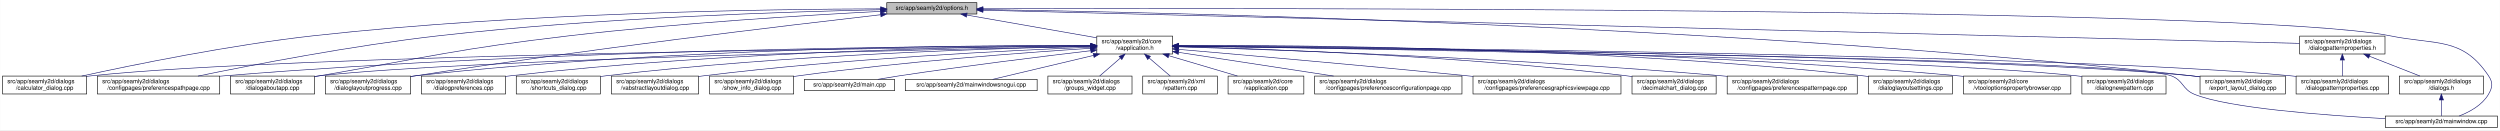
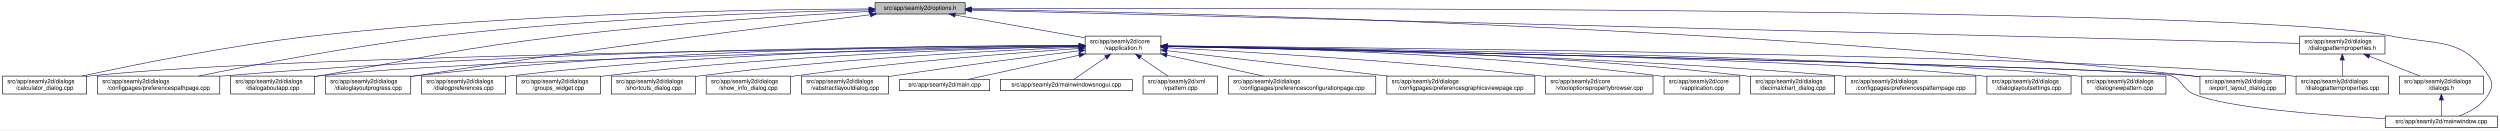
- <svg xmlns="http://www.w3.org/2000/svg" xmlns:xlink="http://www.w3.org/1999/xlink" width="4190pt" height="218pt" viewBox="0.00 0.00 4189.50 218.00">
+ <svg xmlns="http://www.w3.org/2000/svg" xmlns:xlink="http://www.w3.org/1999/xlink" width="4189pt" height="218pt" viewBox="0.00 0.00 4188.50 218.00">
  <g id="graph0" class="graph" transform="scale(1 1) rotate(0) translate(4 214)">
-     <polygon fill="white" stroke="transparent" points="-4,4 -4,-214 4185.5,-214 4185.5,4 -4,4" />
+     <polygon fill="white" stroke="transparent" points="-4,4 -4,-214 4184.5,-214 4184.5,4 -4,4" />
    <g id="node1" class="node">
      <g id="a_node1">
        <a xlink:title=" ">
-           <polygon fill="#bfbfbf" stroke="black" points="1482,-190.5 1482,-209.5 1633,-209.5 1633,-190.5 1482,-190.5" />
-           <text text-anchor="middle" x="1557.5" y="-197.5" font-family="Helvetica,sans-Serif" font-size="10.00">src/app/seamly2d/options.h</text>
+           <polygon fill="#bfbfbf" stroke="black" points="1462,-190.5 1462,-209.5 1613,-209.5 1613,-190.5 1462,-190.5" />
+           <text text-anchor="middle" x="1537.5" y="-197.5" font-family="Helvetica,sans-Serif" font-size="10.00">src/app/seamly2d/options.h</text>
        </a>
      </g>
    </g>
    <g id="node2" class="node">
      <g id="a_node2">
        <a xlink:href="../../d9/d02/vapplication_8h.html" target="_top" xlink:title=" ">
-           <polygon fill="white" stroke="black" points="1834,-123.5 1834,-153.5 1961,-153.5 1961,-123.5 1834,-123.5" />
-           <text text-anchor="start" x="1842" y="-141.5" font-family="Helvetica,sans-Serif" font-size="10.00">src/app/seamly2d/core</text>
-           <text text-anchor="middle" x="1897.5" y="-130.5" font-family="Helvetica,sans-Serif" font-size="10.00">/vapplication.h</text>
+           <polygon fill="white" stroke="black" points="1814,-123.5 1814,-153.5 1941,-153.5 1941,-123.5 1814,-123.5" />
+           <text text-anchor="start" x="1822" y="-141.5" font-family="Helvetica,sans-Serif" font-size="10.00">src/app/seamly2d/core</text>
+           <text text-anchor="middle" x="1877.5" y="-130.5" font-family="Helvetica,sans-Serif" font-size="10.00">/vapplication.h</text>
        </a>
      </g>
    </g>
    <g id="edge1" class="edge">
-       <path fill="none" stroke="midnightblue" d="M1616.4,-188.69C1677.09,-178.07 1771.41,-161.57 1833.8,-150.65" />
-       <polygon fill="midnightblue" stroke="midnightblue" points="1615.46,-185.3 1606.21,-190.48 1616.67,-192.2 1615.46,-185.3" />
-     </g>
-     <g id="node4" class="node">
-       <g id="a_node4">
+       <path fill="none" stroke="midnightblue" d="M1596.4,-188.69C1657.09,-178.07 1751.41,-161.57 1813.8,-150.65" />
+       <polygon fill="midnightblue" stroke="midnightblue" points="1595.46,-185.3 1586.21,-190.48 1596.67,-192.2 1595.46,-185.3" />
+     </g>
+     <g id="node3" class="node">
+       <g id="a_node3">
        <a xlink:href="../../d7/dfa/calculator__dialog_8cpp.html" target="_top" xlink:title=" ">
          <polygon fill="white" stroke="black" points="0,-56.5 0,-86.5 141,-86.5 141,-56.5 0,-56.5" />
          <text text-anchor="start" x="8" y="-74.5" font-family="Helvetica,sans-Serif" font-size="10.00">src/app/seamly2d/dialogs</text>
          <text text-anchor="middle" x="70.5" y="-63.5" font-family="Helvetica,sans-Serif" font-size="10.00">/calculator_dialog.cpp</text>
        </a>
      </g>
    </g>
    <g id="edge25" class="edge">
-       <path fill="none" stroke="midnightblue" d="M1471.68,-199.19C1293.74,-198.73 871.87,-193.17 520.5,-154 380.83,-138.43 219.18,-105.43 132.71,-86.55" />
-       <polygon fill="midnightblue" stroke="midnightblue" points="1471.76,-202.69 1481.76,-199.21 1471.77,-195.69 1471.76,-202.69" />
+       <path fill="none" stroke="midnightblue" d="M1451.6,-199.05C1276.35,-198.3 865.18,-192.2 522.5,-154 382.23,-138.36 219.85,-105.39 132.99,-86.53" />
+       <polygon fill="midnightblue" stroke="midnightblue" points="1451.78,-202.55 1461.79,-199.09 1451.8,-195.55 1451.78,-202.55" />
    </g>
    <g id="node7" class="node">
      <g id="a_node7">
        <a xlink:href="../../dc/d20/preferencespathpage_8cpp.html" target="_top" xlink:title=" ">
          <polygon fill="white" stroke="black" points="159,-56.5 159,-86.5 364,-86.5 364,-56.5 159,-56.5" />
          <text text-anchor="start" x="167" y="-74.5" font-family="Helvetica,sans-Serif" font-size="10.00">src/app/seamly2d/dialogs</text>
          <text text-anchor="middle" x="261.5" y="-63.5" font-family="Helvetica,sans-Serif" font-size="10.00">/configpages/preferencespathpage.cpp</text>
        </a>
      </g>
    </g>
    <g id="edge26" class="edge">
-       <path fill="none" stroke="midnightblue" d="M1471.9,-197.66C1321.46,-194.56 1000.04,-184.65 730.5,-154 585.77,-137.55 418.02,-105.12 327.55,-86.51" />
-       <polygon fill="midnightblue" stroke="midnightblue" points="1471.93,-201.16 1481.99,-197.86 1472.07,-194.16 1471.93,-201.16" />
-     </g>
-     <g id="node10" class="node">
-       <g id="a_node10">
+       <path fill="none" stroke="midnightblue" d="M1451.55,-197.43C1304.18,-194.02 993.94,-183.67 733.5,-154 588.08,-137.43 419.52,-105.12 328.37,-86.55" />
+       <polygon fill="midnightblue" stroke="midnightblue" points="1451.8,-200.94 1461.88,-197.67 1451.96,-193.94 1451.8,-200.94" />
+     </g>
+     <g id="node11" class="node">
+       <g id="a_node11">
        <a xlink:href="../../dd/d64/dialogaboutapp_8cpp.html" target="_top" xlink:title=" ">
          <polygon fill="white" stroke="black" points="382,-56.5 382,-86.5 523,-86.5 523,-56.5 382,-56.5" />
          <text text-anchor="start" x="390" y="-74.5" font-family="Helvetica,sans-Serif" font-size="10.00">src/app/seamly2d/dialogs</text>
          <text text-anchor="middle" x="452.5" y="-63.5" font-family="Helvetica,sans-Serif" font-size="10.00">/dialogaboutapp.cpp</text>
        </a>
      </g>
    </g>
    <g id="edge27" class="edge">
-       <path fill="none" stroke="midnightblue" d="M1471.9,-194.96C1354.01,-188.88 1135.16,-175.71 949.5,-154 762.62,-132.15 716.93,-118.87 531.5,-87 528.75,-86.53 525.95,-86.04 523.12,-85.54" />
-       <polygon fill="midnightblue" stroke="midnightblue" points="1471.78,-198.46 1481.95,-195.48 1472.14,-191.47 1471.78,-198.46" />
-     </g>
-     <g id="node11" class="node">
-       <g id="a_node11">
+       <path fill="none" stroke="midnightblue" d="M1451.61,-194.81C1335.9,-188.63 1123.69,-175.44 943.5,-154 759.28,-132.08 714.3,-118.64 531.5,-87 528.75,-86.52 525.95,-86.03 523.12,-85.54" />
+       <polygon fill="midnightblue" stroke="midnightblue" points="1451.65,-198.31 1461.82,-195.35 1452.02,-191.32 1451.65,-198.31" />
+     </g>
+     <g id="node12" class="node">
+       <g id="a_node12">
        <a xlink:href="../../d6/d89/dialoglayoutprogress_8cpp.html" target="_top" xlink:title=" ">
          <polygon fill="white" stroke="black" points="541,-56.5 541,-86.5 684,-86.5 684,-56.5 541,-56.5" />
          <text text-anchor="start" x="549" y="-74.5" font-family="Helvetica,sans-Serif" font-size="10.00">src/app/seamly2d/dialogs</text>
          <text text-anchor="middle" x="612.5" y="-63.5" font-family="Helvetica,sans-Serif" font-size="10.00">/dialoglayoutprogress.cpp</text>
        </a>
      </g>
    </g>
    <g id="edge28" class="edge">
-       <path fill="none" stroke="midnightblue" d="M1471.84,-189.36C1316.28,-171.54 977.1,-131.19 692.5,-87 689.85,-86.59 687.15,-86.16 684.43,-85.71" />
-       <polygon fill="midnightblue" stroke="midnightblue" points="1471.49,-192.85 1481.82,-190.5 1472.28,-185.89 1471.49,-192.85" />
+       <path fill="none" stroke="midnightblue" d="M1453.96,-189.26C1302.07,-171.26 970.65,-130.62 692.5,-87 689.71,-86.56 686.87,-86.11 684,-85.63" />
+       <polygon fill="midnightblue" stroke="midnightblue" points="1453.8,-192.77 1464.15,-190.47 1454.63,-185.82 1453.8,-192.77" />
    </g>
    <g id="node17" class="node">
      <g id="a_node17">
        <a xlink:href="../../dd/d54/export__layout__dialog_8cpp.html" target="_top" xlink:title=" ">
-           <polygon fill="white" stroke="black" points="3683,-56.5 3683,-86.5 3826,-86.5 3826,-56.5 3683,-56.5" />
-           <text text-anchor="start" x="3691" y="-74.5" font-family="Helvetica,sans-Serif" font-size="10.00">src/app/seamly2d/dialogs</text>
-           <text text-anchor="middle" x="3754.5" y="-63.5" font-family="Helvetica,sans-Serif" font-size="10.00">/export_layout_dialog.cpp</text>
+           <polygon fill="white" stroke="black" points="3682,-56.5 3682,-86.5 3825,-86.5 3825,-56.5 3682,-56.5" />
+           <text text-anchor="start" x="3690" y="-74.5" font-family="Helvetica,sans-Serif" font-size="10.00">src/app/seamly2d/dialogs</text>
+           <text text-anchor="middle" x="3753.5" y="-63.5" font-family="Helvetica,sans-Serif" font-size="10.00">/export_layout_dialog.cpp</text>
        </a>
      </g>
    </g>
    <g id="edge33" class="edge">
-       <path fill="none" stroke="midnightblue" d="M1643.36,-197.95C1930.79,-193.7 2885.22,-173.53 3668.5,-87 3673.17,-86.48 3677.96,-85.88 3682.79,-85.22" />
-       <polygon fill="midnightblue" stroke="midnightblue" points="1642.96,-194.46 1633.01,-198.1 1643.06,-201.46 1642.96,-194.46" />
+       <path fill="none" stroke="midnightblue" d="M1623.63,-198.01C1913.04,-193.91 2876.71,-174.17 3667.5,-87 3672.17,-86.49 3676.96,-85.88 3681.79,-85.22" />
+       <polygon fill="midnightblue" stroke="midnightblue" points="1623.17,-194.51 1613.22,-198.15 1623.26,-201.51 1623.17,-194.51" />
    </g>
    <g id="node25" class="node">
      <g id="a_node25">
        <a xlink:href="../../d8/dd9/mainwindow_8cpp.html" target="_top" xlink:title=" ">
-           <polygon fill="white" stroke="black" points="3993.5,-0.5 3993.5,-19.5 4181.5,-19.5 4181.5,-0.5 3993.5,-0.5" />
-           <text text-anchor="middle" x="4087.5" y="-7.5" font-family="Helvetica,sans-Serif" font-size="10.00">src/app/seamly2d/mainwindow.cpp</text>
+           <polygon fill="white" stroke="black" points="3992.5,-0.5 3992.5,-19.5 4180.5,-19.5 4180.5,-0.5 3992.5,-0.5" />
+           <text text-anchor="middle" x="4086.5" y="-7.5" font-family="Helvetica,sans-Serif" font-size="10.00">src/app/seamly2d/mainwindow.cpp</text>
        </a>
      </g>
    </g>
    <g id="edge34" class="edge">
-       <path fill="none" stroke="midnightblue" d="M1643.36,-199.28C2049.41,-200.36 3767.13,-202.01 4001.5,-154 4079.04,-138.12 4122.3,-152.66 4166.5,-87 4174.19,-75.57 4173.42,-67.91 4166.5,-56 4155.95,-37.85 4135.04,-26.41 4117.38,-19.61" />
-       <polygon fill="midnightblue" stroke="midnightblue" points="1643.16,-195.78 1633.15,-199.25 1643.15,-202.78 1643.16,-195.78" />
+       <path fill="none" stroke="midnightblue" d="M1623.35,-199.29C2031.33,-200.44 3764.18,-202.4 4000.5,-154 4078.04,-138.12 4121.3,-152.66 4165.5,-87 4173.19,-75.57 4172.42,-67.91 4165.5,-56 4154.95,-37.85 4134.04,-26.41 4116.38,-19.61" />
+       <polygon fill="midnightblue" stroke="midnightblue" points="1623.11,-195.79 1613.1,-199.26 1623.09,-202.79 1623.11,-195.79" />
    </g>
    <g id="node26" class="node">
      <g id="a_node26">
        <a xlink:href="../../d5/d4e/dialogpatternproperties_8h.html" target="_top" xlink:title=" ">
-           <polygon fill="white" stroke="black" points="3850,-123.5 3850,-153.5 3993,-153.5 3993,-123.5 3850,-123.5" />
-           <text text-anchor="start" x="3858" y="-141.5" font-family="Helvetica,sans-Serif" font-size="10.00">src/app/seamly2d/dialogs</text>
-           <text text-anchor="middle" x="3921.5" y="-130.5" font-family="Helvetica,sans-Serif" font-size="10.00">/dialogpatternproperties.h</text>
+           <polygon fill="white" stroke="black" points="3849,-123.5 3849,-153.5 3992,-153.5 3992,-123.5 3849,-123.5" />
+           <text text-anchor="start" x="3857" y="-141.5" font-family="Helvetica,sans-Serif" font-size="10.00">src/app/seamly2d/dialogs</text>
+           <text text-anchor="middle" x="3920.5" y="-130.5" font-family="Helvetica,sans-Serif" font-size="10.00">/dialogpatternproperties.h</text>
        </a>
      </g>
    </g>
    <g id="edge29" class="edge">
-       <path fill="none" stroke="midnightblue" d="M1643.37,-196.84C2017.89,-187.41 3505.07,-149.98 3849.86,-141.3" />
-       <polygon fill="midnightblue" stroke="midnightblue" points="1643.05,-193.35 1633.15,-197.1 1643.23,-200.34 1643.05,-193.35" />
-     </g>
-     <g id="node3" class="node">
-       <g id="a_node3">
-         <a xlink:href="../../d3/dd8/vapplication_8cpp.html" target="_top" xlink:title=" ">
-           <polygon fill="white" stroke="black" points="2054,-56.5 2054,-86.5 2181,-86.5 2181,-56.5 2054,-56.5" />
-           <text text-anchor="start" x="2062" y="-74.5" font-family="Helvetica,sans-Serif" font-size="10.00">src/app/seamly2d/core</text>
-           <text text-anchor="middle" x="2117.5" y="-63.5" font-family="Helvetica,sans-Serif" font-size="10.00">/vapplication.cpp</text>
-         </a>
-       </g>
+       <path fill="none" stroke="midnightblue" d="M1623.09,-196.86C1999.19,-187.47 3501.88,-149.95 3848.79,-141.29" />
+       <polygon fill="midnightblue" stroke="midnightblue" points="1623,-193.36 1613.09,-197.11 1623.17,-200.36 1623,-193.36" />
    </g>
    <g id="edge2" class="edge">
-       <path fill="none" stroke="midnightblue" d="M1954.77,-120.58C1990.5,-110.02 2035.96,-96.59 2069.74,-86.61" />
-       <polygon fill="midnightblue" stroke="midnightblue" points="1953.56,-117.29 1944.97,-123.48 1955.55,-124 1953.56,-117.29" />
+       <path fill="none" stroke="midnightblue" d="M1803.71,-136.84C1517.13,-134.05 477.67,-121.71 149.5,-87 146.73,-86.71 143.9,-86.37 141.06,-86" />
+       <polygon fill="midnightblue" stroke="midnightblue" points="1803.95,-140.34 1813.99,-136.94 1804.02,-133.34 1803.95,-140.34" />
+     </g>
+     <g id="node4" class="node">
+       <g id="a_node4">
+         <a xlink:href="../../d2/d2d/preferencesconfigurationpage_8cpp.html" target="_top" xlink:title=" ">
+           <polygon fill="white" stroke="black" points="2054,-56.5 2054,-86.5 2301,-86.5 2301,-56.5 2054,-56.5" />
+           <text text-anchor="start" x="2062" y="-74.5" font-family="Helvetica,sans-Serif" font-size="10.00">src/app/seamly2d/dialogs</text>
+           <text text-anchor="middle" x="2177.5" y="-63.5" font-family="Helvetica,sans-Serif" font-size="10.00">/configpages/preferencesconfigurationpage.cpp</text>
+         </a>
+       </g>
    </g>
    <g id="edge3" class="edge">
-       <path fill="none" stroke="midnightblue" d="M1823.34,-136.87C1534.14,-134.16 481.66,-122.07 149.5,-87 146.73,-86.71 143.9,-86.37 141.06,-86" />
-       <polygon fill="midnightblue" stroke="midnightblue" points="1823.68,-140.37 1833.71,-136.96 1823.75,-133.37 1823.68,-140.37" />
+       <path fill="none" stroke="midnightblue" d="M1951.12,-121.55C2000.58,-110.83 2065.16,-96.84 2112.68,-86.55" />
+       <polygon fill="midnightblue" stroke="midnightblue" points="1950.15,-118.18 1941.12,-123.72 1951.64,-125.02 1950.15,-118.18" />
    </g>
    <g id="node5" class="node">
      <g id="a_node5">
-         <a xlink:href="../../d2/d2d/preferencesconfigurationpage_8cpp.html" target="_top" xlink:title=" ">
-           <polygon fill="white" stroke="black" points="2199,-56.5 2199,-86.5 2446,-86.5 2446,-56.5 2199,-56.5" />
-           <text text-anchor="start" x="2207" y="-74.5" font-family="Helvetica,sans-Serif" font-size="10.00">src/app/seamly2d/dialogs</text>
-           <text text-anchor="middle" x="2322.5" y="-63.5" font-family="Helvetica,sans-Serif" font-size="10.00">/configpages/preferencesconfigurationpage.cpp</text>
+         <a xlink:href="../../d9/d70/preferencesgraphicsviewpage_8cpp.html" target="_top" xlink:title=" ">
+           <polygon fill="white" stroke="black" points="2319.5,-56.5 2319.5,-86.5 2567.5,-86.5 2567.5,-56.5 2319.5,-56.5" />
+           <text text-anchor="start" x="2327.5" y="-74.5" font-family="Helvetica,sans-Serif" font-size="10.00">src/app/seamly2d/dialogs</text>
+           <text text-anchor="middle" x="2443.5" y="-63.5" font-family="Helvetica,sans-Serif" font-size="10.00">/configpages/preferencesgraphicsviewpage.cpp</text>
        </a>
      </g>
    </g>
    <g id="edge4" class="edge">
-       <path fill="none" stroke="midnightblue" d="M1971.04,-126.25C2043.1,-115.23 2153.15,-98.4 2230.87,-86.51" />
-       <polygon fill="midnightblue" stroke="midnightblue" points="1970.48,-122.8 1961.13,-127.77 1971.54,-129.72 1970.48,-122.8" />
+       <path fill="none" stroke="midnightblue" d="M1951.04,-129.05C2044.97,-118.27 2208.85,-99.45 2321.59,-86.5" />
+       <polygon fill="midnightblue" stroke="midnightblue" points="1950.59,-125.58 1941.05,-130.2 1951.39,-132.54 1950.59,-125.58" />
    </g>
    <g id="node6" class="node">
      <g id="a_node6">
-         <a xlink:href="../../d9/d70/preferencesgraphicsviewpage_8cpp.html" target="_top" xlink:title=" ">
-           <polygon fill="white" stroke="black" points="2464.5,-56.5 2464.5,-86.5 2712.5,-86.5 2712.5,-56.5 2464.5,-56.5" />
-           <text text-anchor="start" x="2472.5" y="-74.5" font-family="Helvetica,sans-Serif" font-size="10.00">src/app/seamly2d/dialogs</text>
-           <text text-anchor="middle" x="2588.5" y="-63.5" font-family="Helvetica,sans-Serif" font-size="10.00">/configpages/preferencesgraphicsviewpage.cpp</text>
+         <a xlink:href="../../d2/d00/vtooloptionspropertybrowser_8cpp.html" target="_top" xlink:title=" ">
+           <polygon fill="white" stroke="black" points="2585.5,-56.5 2585.5,-86.5 2765.5,-86.5 2765.5,-56.5 2585.5,-56.5" />
+           <text text-anchor="start" x="2593.5" y="-74.5" font-family="Helvetica,sans-Serif" font-size="10.00">src/app/seamly2d/core</text>
+           <text text-anchor="middle" x="2675.5" y="-63.5" font-family="Helvetica,sans-Serif" font-size="10.00">/vtooloptionspropertybrowser.cpp</text>
        </a>
      </g>
    </g>
    <g id="edge5" class="edge">
-       <path fill="none" stroke="midnightblue" d="M1971.03,-131.24C2077.64,-122.08 2281.34,-104.22 2454.5,-87 2457.76,-86.68 2461.06,-86.34 2464.4,-86.01" />
-       <polygon fill="midnightblue" stroke="midnightblue" points="1970.68,-127.76 1961.02,-132.1 1971.28,-134.73 1970.68,-127.76" />
+       <path fill="none" stroke="midnightblue" d="M1951.31,-133.95C2078.98,-127.41 2349.22,-111.82 2576.5,-87 2579.44,-86.68 2582.42,-86.34 2585.43,-85.98" />
+       <polygon fill="midnightblue" stroke="midnightblue" points="1951.06,-130.46 1941.25,-134.46 1951.42,-137.45 1951.06,-130.46" />
    </g>
    <g id="edge6" class="edge">
-       <path fill="none" stroke="midnightblue" d="M1823.65,-137.58C1602.93,-137.29 929.01,-132.46 372.5,-87 369.79,-86.78 367.04,-86.54 364.27,-86.28" />
-       <polygon fill="midnightblue" stroke="midnightblue" points="1823.81,-141.08 1833.82,-137.6 1823.82,-134.08 1823.81,-141.08" />
+       <path fill="none" stroke="midnightblue" d="M1803.86,-137.54C1585.24,-137.11 921.06,-131.93 372.5,-87 369.79,-86.78 367.04,-86.54 364.27,-86.28" />
+       <polygon fill="midnightblue" stroke="midnightblue" points="1803.92,-141.04 1813.93,-137.56 1803.93,-134.04 1803.92,-141.04" />
    </g>
    <g id="node8" class="node">
      <g id="a_node8">
-         <a xlink:href="../../dd/dc2/decimalchart__dialog_8cpp.html" target="_top" xlink:title=" ">
-           <polygon fill="white" stroke="black" points="2731,-56.5 2731,-86.5 2872,-86.5 2872,-56.5 2731,-56.5" />
-           <text text-anchor="start" x="2739" y="-74.5" font-family="Helvetica,sans-Serif" font-size="10.00">src/app/seamly2d/dialogs</text>
-           <text text-anchor="middle" x="2801.5" y="-63.5" font-family="Helvetica,sans-Serif" font-size="10.00">/decimalchart_dialog.cpp</text>
+         <a xlink:href="../../d3/dd8/vapplication_8cpp.html" target="_top" xlink:title=" ">
+           <polygon fill="white" stroke="black" points="2784,-56.5 2784,-86.5 2911,-86.5 2911,-56.5 2784,-56.5" />
+           <text text-anchor="start" x="2792" y="-74.5" font-family="Helvetica,sans-Serif" font-size="10.00">src/app/seamly2d/core</text>
+           <text text-anchor="middle" x="2847.5" y="-63.5" font-family="Helvetica,sans-Serif" font-size="10.00">/vapplication.cpp</text>
        </a>
      </g>
    </g>
    <g id="edge7" class="edge">
-       <path fill="none" stroke="midnightblue" d="M1971.12,-135.9C2115.52,-132.12 2445.85,-120.31 2721.5,-87 2724.58,-86.63 2727.73,-86.21 2730.9,-85.76" />
-       <polygon fill="midnightblue" stroke="midnightblue" points="1970.96,-132.41 1961.05,-136.16 1971.14,-139.4 1970.96,-132.41" />
+       <path fill="none" stroke="midnightblue" d="M1951.39,-136.83C2105.18,-134.67 2470.66,-125.54 2774.5,-87 2777.58,-86.61 2780.72,-86.17 2783.88,-85.68" />
+       <polygon fill="midnightblue" stroke="midnightblue" points="1951.08,-133.33 1941.13,-136.97 1951.17,-140.33 1951.08,-133.33" />
    </g>
    <g id="node9" class="node">
      <g id="a_node9">
+         <a xlink:href="../../dd/dc2/decimalchart__dialog_8cpp.html" target="_top" xlink:title=" ">
+           <polygon fill="white" stroke="black" points="2929,-56.5 2929,-86.5 3070,-86.5 3070,-56.5 2929,-56.5" />
+           <text text-anchor="start" x="2937" y="-74.5" font-family="Helvetica,sans-Serif" font-size="10.00">src/app/seamly2d/dialogs</text>
+           <text text-anchor="middle" x="2999.5" y="-63.5" font-family="Helvetica,sans-Serif" font-size="10.00">/decimalchart_dialog.cpp</text>
+         </a>
+       </g>
+     </g>
+     <g id="edge8" class="edge">
+       <path fill="none" stroke="midnightblue" d="M1951.3,-137.23C2122.18,-135.9 2558,-128.34 2919.5,-87 2922.59,-86.65 2925.73,-86.25 2928.9,-85.81" />
+       <polygon fill="midnightblue" stroke="midnightblue" points="1951.14,-133.74 1941.17,-137.31 1951.19,-140.73 1951.14,-133.74" />
+     </g>
+     <g id="node10" class="node">
+       <g id="a_node10">
        <a xlink:href="../../dc/d63/preferencespatternpage_8cpp.html" target="_top" xlink:title=" ">
-           <polygon fill="white" stroke="black" points="2890.5,-56.5 2890.5,-86.5 3108.5,-86.5 3108.5,-56.5 2890.5,-56.5" />
-           <text text-anchor="start" x="2898.5" y="-74.5" font-family="Helvetica,sans-Serif" font-size="10.00">src/app/seamly2d/dialogs</text>
-           <text text-anchor="middle" x="2999.5" y="-63.5" font-family="Helvetica,sans-Serif" font-size="10.00">/configpages/preferencespatternpage.cpp</text>
-         </a>
-       </g>
-     </g>
-     <g id="edge8" class="edge">
-       <path fill="none" stroke="midnightblue" d="M1971.6,-135.46C2135.62,-130.57 2541.69,-116.31 2880.5,-87 2883.71,-86.72 2886.97,-86.42 2890.27,-86.11" />
-       <polygon fill="midnightblue" stroke="midnightblue" points="1971.04,-131.98 1961.15,-135.77 1971.24,-138.98 1971.04,-131.98" />
+           <polygon fill="white" stroke="black" points="3088.5,-56.5 3088.5,-86.5 3306.5,-86.5 3306.5,-56.5 3088.5,-56.5" />
+           <text text-anchor="start" x="3096.5" y="-74.5" font-family="Helvetica,sans-Serif" font-size="10.00">src/app/seamly2d/dialogs</text>
+           <text text-anchor="middle" x="3197.5" y="-63.5" font-family="Helvetica,sans-Serif" font-size="10.00">/configpages/preferencespatternpage.cpp</text>
+         </a>
+       </g>
    </g>
    <g id="edge9" class="edge">
-       <path fill="none" stroke="midnightblue" d="M1823.67,-136.18C1577.39,-131.55 785.28,-114.83 531.5,-87 528.73,-86.7 525.91,-86.35 523.06,-85.97" />
-       <polygon fill="midnightblue" stroke="midnightblue" points="1823.88,-139.68 1833.94,-136.37 1824.01,-132.69 1823.88,-139.68" />
+       <path fill="none" stroke="midnightblue" d="M1951.13,-136.43C2139.19,-133.27 2652.41,-121.86 3078.5,-87 3081.72,-86.74 3084.98,-86.45 3088.27,-86.15" />
+       <polygon fill="midnightblue" stroke="midnightblue" points="1951.03,-132.93 1941.09,-136.6 1951.14,-139.93 1951.03,-132.93" />
    </g>
    <g id="edge10" class="edge">
-       <path fill="none" stroke="midnightblue" d="M1823.82,-137.93C1635.08,-138.26 1119.07,-134.37 692.5,-87 689.83,-86.7 687.12,-86.37 684.39,-86.01" />
-       <polygon fill="midnightblue" stroke="midnightblue" points="1823.91,-141.43 1833.9,-137.9 1823.89,-134.43 1823.91,-141.43" />
-     </g>
-     <g id="node12" class="node">
-       <g id="a_node12">
-         <a xlink:href="../../db/def/dialoglayoutsettings_8cpp.html" target="_top" xlink:title=" ">
-           <polygon fill="white" stroke="black" points="3127,-56.5 3127,-86.5 3268,-86.5 3268,-56.5 3127,-56.5" />
-           <text text-anchor="start" x="3135" y="-74.5" font-family="Helvetica,sans-Serif" font-size="10.00">src/app/seamly2d/dialogs</text>
-           <text text-anchor="middle" x="3197.5" y="-63.5" font-family="Helvetica,sans-Serif" font-size="10.00">/dialoglayoutsettings.cpp</text>
-         </a>
-       </g>
+       <path fill="none" stroke="midnightblue" d="M1803.5,-136.13C1559.4,-131.39 781.13,-114.45 531.5,-87 528.73,-86.7 525.91,-86.35 523.06,-85.97" />
+       <polygon fill="midnightblue" stroke="midnightblue" points="1803.62,-139.63 1813.68,-136.33 1803.75,-132.63 1803.62,-139.63" />
    </g>
    <g id="edge11" class="edge">
-       <path fill="none" stroke="midnightblue" d="M1971.41,-137.98C2161.93,-138.46 2685.1,-134.9 3117.5,-87 3120.59,-86.66 3123.73,-86.27 3126.91,-85.84" />
-       <polygon fill="midnightblue" stroke="midnightblue" points="1971.25,-134.48 1961.24,-137.95 1971.23,-141.48 1971.25,-134.48" />
+       <path fill="none" stroke="midnightblue" d="M1803.76,-137.85C1617.11,-137.98 1111.03,-133.63 692.5,-87 689.83,-86.7 687.12,-86.37 684.39,-86.01" />
+       <polygon fill="midnightblue" stroke="midnightblue" points="1804,-141.35 1814,-137.84 1804,-134.35 1804,-141.35" />
    </g>
    <g id="node13" class="node">
      <g id="a_node13">
-         <a xlink:href="../../d2/d00/vtooloptionspropertybrowser_8cpp.html" target="_top" xlink:title=" ">
-           <polygon fill="white" stroke="black" points="3286.5,-56.5 3286.5,-86.5 3466.5,-86.5 3466.5,-56.5 3286.5,-56.5" />
-           <text text-anchor="start" x="3294.5" y="-74.5" font-family="Helvetica,sans-Serif" font-size="10.00">src/app/seamly2d/core</text>
-           <text text-anchor="middle" x="3376.5" y="-63.5" font-family="Helvetica,sans-Serif" font-size="10.00">/vtooloptionspropertybrowser.cpp</text>
+         <a xlink:href="../../db/def/dialoglayoutsettings_8cpp.html" target="_top" xlink:title=" ">
+           <polygon fill="white" stroke="black" points="3325,-56.5 3325,-86.5 3466,-86.5 3466,-56.5 3325,-56.5" />
+           <text text-anchor="start" x="3333" y="-74.5" font-family="Helvetica,sans-Serif" font-size="10.00">src/app/seamly2d/dialogs</text>
+           <text text-anchor="middle" x="3395.5" y="-63.5" font-family="Helvetica,sans-Serif" font-size="10.00">/dialoglayoutsettings.cpp</text>
        </a>
      </g>
    </g>
    <g id="edge12" class="edge">
-       <path fill="none" stroke="midnightblue" d="M1971.35,-137.58C2177.98,-137.21 2779.37,-132.01 3276.5,-87 3279.73,-86.71 3283.02,-86.38 3286.34,-86.03" />
-       <polygon fill="midnightblue" stroke="midnightblue" points="1971.22,-134.08 1961.23,-137.6 1971.23,-141.08 1971.22,-134.08" />
+       <path fill="none" stroke="midnightblue" d="M1951.31,-136.32C2205.98,-132.01 3046.94,-115.9 3315.5,-87 3318.59,-86.67 3321.74,-86.29 3324.91,-85.86" />
+       <polygon fill="midnightblue" stroke="midnightblue" points="1951,-132.82 1941.06,-136.49 1951.12,-139.82 1951,-132.82" />
    </g>
    <g id="node14" class="node">
      <g id="a_node14">
        <a xlink:href="../../de/d87/dialognewpattern_8cpp.html" target="_top" xlink:title=" ">
-           <polygon fill="white" stroke="black" points="3485,-56.5 3485,-86.5 3626,-86.5 3626,-56.5 3485,-56.5" />
-           <text text-anchor="start" x="3493" y="-74.5" font-family="Helvetica,sans-Serif" font-size="10.00">src/app/seamly2d/dialogs</text>
-           <text text-anchor="middle" x="3555.5" y="-63.5" font-family="Helvetica,sans-Serif" font-size="10.00">/dialognewpattern.cpp</text>
+           <polygon fill="white" stroke="black" points="3484,-56.5 3484,-86.5 3625,-86.5 3625,-56.5 3484,-56.5" />
+           <text text-anchor="start" x="3492" y="-74.5" font-family="Helvetica,sans-Serif" font-size="10.00">src/app/seamly2d/dialogs</text>
+           <text text-anchor="middle" x="3554.5" y="-63.5" font-family="Helvetica,sans-Serif" font-size="10.00">/dialognewpattern.cpp</text>
        </a>
      </g>
    </g>
    <g id="edge13" class="edge">
-       <path fill="none" stroke="midnightblue" d="M1971.12,-136.58C2241.33,-133 3178.13,-118.53 3475.5,-87 3478.59,-86.67 3481.74,-86.29 3484.91,-85.88" />
-       <polygon fill="midnightblue" stroke="midnightblue" points="1970.99,-133.09 1961.03,-136.72 1971.08,-140.09 1970.99,-133.09" />
+       <path fill="none" stroke="midnightblue" d="M1951.55,-136.61C2224.4,-133.11 3173.38,-118.87 3474.5,-87 3477.59,-86.67 3480.74,-86.3 3483.91,-85.88" />
+       <polygon fill="midnightblue" stroke="midnightblue" points="1951.31,-133.11 1941.36,-136.74 1951.4,-140.11 1951.31,-133.11" />
    </g>
    <g id="node15" class="node">
      <g id="a_node15">
-         <a xlink:href="../../d5/d18/dialogpatternproperties_8cpp.html" target="_top" xlink:title=" ">
-           <polygon fill="white" stroke="black" points="3844,-56.5 3844,-86.5 3999,-86.5 3999,-56.5 3844,-56.5" />
-           <text text-anchor="start" x="3852" y="-74.5" font-family="Helvetica,sans-Serif" font-size="10.00">src/app/seamly2d/dialogs</text>
-           <text text-anchor="middle" x="3921.5" y="-63.5" font-family="Helvetica,sans-Serif" font-size="10.00">/dialogpatternproperties.cpp</text>
-         </a>
-       </g>
-     </g>
-     <g id="edge14" class="edge">
-       <path fill="none" stroke="midnightblue" d="M1971.34,-136.95C2279.34,-134.44 3462.84,-122.64 3834.5,-87 3837.55,-86.71 3840.65,-86.37 3843.78,-86" />
-       <polygon fill="midnightblue" stroke="midnightblue" points="1971.16,-133.45 1961.19,-137.03 1971.22,-140.45 1971.16,-133.45" />
-     </g>
-     <g id="node16" class="node">
-       <g id="a_node16">
        <a xlink:href="../../d5/dc5/dialogpreferences_8cpp.html" target="_top" xlink:title=" ">
          <polygon fill="white" stroke="black" points="702,-56.5 702,-86.5 843,-86.5 843,-56.5 702,-56.5" />
          <text text-anchor="start" x="710" y="-74.5" font-family="Helvetica,sans-Serif" font-size="10.00">src/app/seamly2d/dialogs</text>
          <text text-anchor="middle" x="772.5" y="-63.5" font-family="Helvetica,sans-Serif" font-size="10.00">/dialogpreferences.cpp</text>
        </a>
      </g>
    </g>
+     <g id="edge14" class="edge">
+       <path fill="none" stroke="midnightblue" d="M1803.9,-137.21C1634.99,-135.82 1206.75,-128.16 851.5,-87 848.73,-86.68 845.91,-86.32 843.07,-85.93" />
+       <polygon fill="midnightblue" stroke="midnightblue" points="1803.89,-140.71 1813.92,-137.29 1803.95,-133.71 1803.89,-140.71" />
+     </g>
+     <g id="node16" class="node">
+       <g id="a_node16">
+         <a xlink:href="../../d5/d18/dialogpatternproperties_8cpp.html" target="_top" xlink:title=" ">
+           <polygon fill="white" stroke="black" points="3843,-56.5 3843,-86.5 3998,-86.5 3998,-56.5 3843,-56.5" />
+           <text text-anchor="start" x="3851" y="-74.5" font-family="Helvetica,sans-Serif" font-size="10.00">src/app/seamly2d/dialogs</text>
+           <text text-anchor="middle" x="3920.5" y="-63.5" font-family="Helvetica,sans-Serif" font-size="10.00">/dialogpatternproperties.cpp</text>
+         </a>
+       </g>
+     </g>
    <g id="edge15" class="edge">
-       <path fill="none" stroke="midnightblue" d="M1823.72,-137.31C1652.4,-136.13 1214.56,-128.89 851.5,-87 848.73,-86.68 845.91,-86.32 843.07,-85.93" />
-       <polygon fill="midnightblue" stroke="midnightblue" points="1823.86,-140.81 1833.88,-137.37 1823.9,-133.81 1823.86,-140.81" />
+       <path fill="none" stroke="midnightblue" d="M1951.55,-136.97C2261.76,-134.54 3457.98,-122.96 3833.5,-87 3836.55,-86.71 3839.65,-86.37 3842.78,-86" />
+       <polygon fill="midnightblue" stroke="midnightblue" points="1951.3,-133.47 1941.33,-137.05 1951.35,-140.47 1951.3,-133.47" />
    </g>
    <g id="edge16" class="edge">
-       <path fill="none" stroke="midnightblue" d="M1971.2,-136.76C2262.12,-133.63 3331.17,-120.09 3668.5,-87 3673.17,-86.54 3677.97,-85.98 3682.8,-85.35" />
-       <polygon fill="midnightblue" stroke="midnightblue" points="1971.14,-133.26 1961.18,-136.87 1971.22,-140.26 1971.14,-133.26" />
+       <path fill="none" stroke="midnightblue" d="M1951.65,-136.02C2267.85,-129.61 3495.22,-103.87 3667.5,-87 3672.17,-86.54 3676.97,-85.98 3681.8,-85.35" />
+       <polygon fill="midnightblue" stroke="midnightblue" points="1951.16,-132.53 1941.23,-136.23 1951.3,-139.52 1951.16,-132.53" />
    </g>
    <g id="node18" class="node">
      <g id="a_node18">
-         <a xlink:href="../../dd/d84/shortcuts__dialog_8cpp.html" target="_top" xlink:title=" ">
+         <a xlink:href="../../db/d5c/groups__widget_8cpp.html" target="_top" xlink:title=" ">
          <polygon fill="white" stroke="black" points="861,-56.5 861,-86.5 1002,-86.5 1002,-56.5 861,-56.5" />
          <text text-anchor="start" x="869" y="-74.5" font-family="Helvetica,sans-Serif" font-size="10.00">src/app/seamly2d/dialogs</text>
-           <text text-anchor="middle" x="931.5" y="-63.5" font-family="Helvetica,sans-Serif" font-size="10.00">/shortcuts_dialog.cpp</text>
+           <text text-anchor="middle" x="931.5" y="-63.5" font-family="Helvetica,sans-Serif" font-size="10.00">/groups_widget.cpp</text>
        </a>
      </g>
    </g>
    <g id="edge17" class="edge">
-       <path fill="none" stroke="midnightblue" d="M1823.71,-136.34C1671.41,-133.28 1311.37,-122.59 1011.5,-87 1008.42,-86.63 1005.27,-86.22 1002.1,-85.78" />
-       <polygon fill="midnightblue" stroke="midnightblue" points="1823.81,-139.85 1833.88,-136.54 1823.95,-132.85 1823.81,-139.85" />
+       <path fill="none" stroke="midnightblue" d="M1803.89,-136.27C1654.04,-133.1 1302.98,-122.22 1010.5,-87 1007.73,-86.67 1004.91,-86.3 1002.07,-85.9" />
+       <polygon fill="midnightblue" stroke="midnightblue" points="1803.83,-139.77 1813.9,-136.48 1803.97,-132.77 1803.83,-139.77" />
    </g>
    <g id="node19" class="node">
      <g id="a_node19">
-         <a xlink:href="../../d5/de4/vabstractlayoutdialog_8cpp.html" target="_top" xlink:title=" ">
-           <polygon fill="white" stroke="black" points="1020.5,-56.5 1020.5,-86.5 1166.5,-86.5 1166.5,-56.5 1020.5,-56.5" />
-           <text text-anchor="start" x="1028.5" y="-74.5" font-family="Helvetica,sans-Serif" font-size="10.00">src/app/seamly2d/dialogs</text>
-           <text text-anchor="middle" x="1093.5" y="-63.5" font-family="Helvetica,sans-Serif" font-size="10.00">/vabstractlayoutdialog.cpp</text>
+         <a xlink:href="../../dd/d84/shortcuts__dialog_8cpp.html" target="_top" xlink:title=" ">
+           <polygon fill="white" stroke="black" points="1020,-56.5 1020,-86.5 1161,-86.5 1161,-56.5 1020,-56.5" />
+           <text text-anchor="start" x="1028" y="-74.5" font-family="Helvetica,sans-Serif" font-size="10.00">src/app/seamly2d/dialogs</text>
+           <text text-anchor="middle" x="1090.5" y="-63.5" font-family="Helvetica,sans-Serif" font-size="10.00">/shortcuts_dialog.cpp</text>
        </a>
      </g>
    </g>
    <g id="edge18" class="edge">
-       <path fill="none" stroke="midnightblue" d="M1823.22,-134.88C1692.07,-129.69 1411.06,-115.98 1175.5,-87 1172.63,-86.65 1169.71,-86.26 1166.76,-85.85" />
-       <polygon fill="midnightblue" stroke="midnightblue" points="1823.41,-138.39 1833.54,-135.29 1823.68,-131.4 1823.41,-138.39" />
+       <path fill="none" stroke="midnightblue" d="M1803.64,-134.92C1674.58,-129.8 1399.81,-116.26 1169.5,-87 1166.73,-86.65 1163.92,-86.26 1161.08,-85.85" />
+       <polygon fill="midnightblue" stroke="midnightblue" points="1803.67,-138.42 1813.8,-135.31 1803.95,-131.43 1803.67,-138.42" />
    </g>
    <g id="node20" class="node">
      <g id="a_node20">
        <a xlink:href="../../d2/df4/show__info__dialog_8cpp.html" target="_top" xlink:title=" ">
-           <polygon fill="white" stroke="black" points="1185,-56.5 1185,-86.5 1326,-86.5 1326,-56.5 1185,-56.5" />
-           <text text-anchor="start" x="1193" y="-74.5" font-family="Helvetica,sans-Serif" font-size="10.00">src/app/seamly2d/dialogs</text>
-           <text text-anchor="middle" x="1255.5" y="-63.5" font-family="Helvetica,sans-Serif" font-size="10.00">/show_info_dialog.cpp</text>
+           <polygon fill="white" stroke="black" points="1179,-56.5 1179,-86.5 1320,-86.5 1320,-56.5 1179,-56.5" />
+           <text text-anchor="start" x="1187" y="-74.5" font-family="Helvetica,sans-Serif" font-size="10.00">src/app/seamly2d/dialogs</text>
+           <text text-anchor="middle" x="1249.5" y="-63.5" font-family="Helvetica,sans-Serif" font-size="10.00">/show_info_dialog.cpp</text>
        </a>
      </g>
    </g>
    <g id="edge19" class="edge">
-       <path fill="none" stroke="midnightblue" d="M1823.85,-133.06C1716.08,-126.08 1509.24,-110.82 1334.5,-87 1331.74,-86.62 1328.92,-86.22 1326.08,-85.79" />
-       <polygon fill="midnightblue" stroke="midnightblue" points="1823.76,-136.57 1833.96,-133.71 1824.21,-129.58 1823.76,-136.57" />
+       <path fill="none" stroke="midnightblue" d="M1803.37,-132.73C1697.82,-125.48 1498.3,-110.03 1329.5,-87 1326.42,-86.58 1323.28,-86.13 1320.12,-85.64" />
+       <polygon fill="midnightblue" stroke="midnightblue" points="1803.38,-136.24 1813.59,-133.43 1803.85,-129.26 1803.38,-136.24" />
    </g>
    <g id="node21" class="node">
      <g id="a_node21">
-         <a xlink:href="../../dc/d14/app_2seamly2d_2main_8cpp.html" target="_top" xlink:title=" ">
-           <polygon fill="white" stroke="black" points="1344,-62 1344,-81 1495,-81 1495,-62 1344,-62" />
-           <text text-anchor="middle" x="1419.5" y="-69" font-family="Helvetica,sans-Serif" font-size="10.00">src/app/seamly2d/main.cpp</text>
+         <a xlink:href="../../d5/de4/vabstractlayoutdialog_8cpp.html" target="_top" xlink:title=" ">
+           <polygon fill="white" stroke="black" points="1338.5,-56.5 1338.5,-86.5 1484.5,-86.5 1484.5,-56.5 1338.5,-56.5" />
+           <text text-anchor="start" x="1346.5" y="-74.5" font-family="Helvetica,sans-Serif" font-size="10.00">src/app/seamly2d/dialogs</text>
+           <text text-anchor="middle" x="1411.5" y="-63.5" font-family="Helvetica,sans-Serif" font-size="10.00">/vabstractlayoutdialog.cpp</text>
        </a>
      </g>
    </g>
    <g id="edge20" class="edge">
-       <path fill="none" stroke="midnightblue" d="M1823.55,-128.99C1744.27,-119.65 1614.78,-103.73 1503.5,-87 1491.65,-85.22 1478.88,-83.11 1466.98,-81.07" />
-       <polygon fill="midnightblue" stroke="midnightblue" points="1823.58,-132.52 1833.92,-130.21 1824.4,-125.57 1823.58,-132.52" />
+       <path fill="none" stroke="midnightblue" d="M1803.71,-128.78C1726.3,-119.4 1601.14,-103.59 1493.5,-87 1490.64,-86.56 1487.73,-86.1 1484.79,-85.63" />
+       <polygon fill="midnightblue" stroke="midnightblue" points="1803.5,-132.28 1813.85,-130 1804.34,-125.33 1803.5,-132.28" />
    </g>
    <g id="node22" class="node">
      <g id="a_node22">
-         <a xlink:href="../../d8/de8/mainwindowsnogui_8cpp.html" target="_top" xlink:title=" ">
-           <polygon fill="white" stroke="black" points="1513,-62 1513,-81 1734,-81 1734,-62 1513,-62" />
-           <text text-anchor="middle" x="1623.5" y="-69" font-family="Helvetica,sans-Serif" font-size="10.00">src/app/seamly2d/mainwindowsnogui.cpp</text>
+         <a xlink:href="../../dc/d14/app_2seamly2d_2main_8cpp.html" target="_top" xlink:title=" ">
+           <polygon fill="white" stroke="black" points="1503,-62 1503,-81 1654,-81 1654,-62 1503,-62" />
+           <text text-anchor="middle" x="1578.5" y="-69" font-family="Helvetica,sans-Serif" font-size="10.00">src/app/seamly2d/main.cpp</text>
        </a>
      </g>
    </g>
    <g id="edge21" class="edge">
-       <path fill="none" stroke="midnightblue" d="M1828.57,-121.15C1774.81,-108.39 1702.29,-91.19 1659.45,-81.03" />
-       <polygon fill="midnightblue" stroke="midnightblue" points="1827.85,-124.57 1838.38,-123.48 1829.46,-117.76 1827.85,-124.57" />
+       <path fill="none" stroke="midnightblue" d="M1803.75,-121.47C1745.02,-108.7 1665.09,-91.32 1617.93,-81.07" />
+       <polygon fill="midnightblue" stroke="midnightblue" points="1803.21,-124.93 1813.72,-123.64 1804.7,-118.09 1803.21,-124.93" />
    </g>
    <g id="node23" class="node">
      <g id="a_node23">
-         <a xlink:href="../../db/d5c/groups__widget_8cpp.html" target="_top" xlink:title=" ">
-           <polygon fill="white" stroke="black" points="1752,-56.5 1752,-86.5 1893,-86.5 1893,-56.5 1752,-56.5" />
-           <text text-anchor="start" x="1760" y="-74.5" font-family="Helvetica,sans-Serif" font-size="10.00">src/app/seamly2d/dialogs</text>
-           <text text-anchor="middle" x="1822.5" y="-63.5" font-family="Helvetica,sans-Serif" font-size="10.00">/groups_widget.cpp</text>
+         <a xlink:href="../../d8/de8/mainwindowsnogui_8cpp.html" target="_top" xlink:title=" ">
+           <polygon fill="white" stroke="black" points="1672,-62 1672,-81 1893,-81 1893,-62 1672,-62" />
+           <text text-anchor="middle" x="1782.5" y="-69" font-family="Helvetica,sans-Serif" font-size="10.00">src/app/seamly2d/mainwindowsnogui.cpp</text>
        </a>
      </g>
    </g>
    <g id="edge22" class="edge">
-       <path fill="none" stroke="midnightblue" d="M1873.38,-116.6C1862.06,-106.78 1848.86,-95.34 1838.74,-86.58" />
-       <polygon fill="midnightblue" stroke="midnightblue" points="1871.38,-119.49 1881.23,-123.4 1875.96,-114.2 1871.38,-119.49" />
+       <path fill="none" stroke="midnightblue" d="M1848.48,-117.64C1830.55,-105.37 1808.46,-90.26 1794.93,-81.01" />
+       <polygon fill="midnightblue" stroke="midnightblue" points="1846.66,-120.64 1856.89,-123.4 1850.61,-114.86 1846.66,-120.64" />
    </g>
    <g id="node24" class="node">
      <g id="a_node24">
        <a xlink:href="../../d3/d49/vpattern_8cpp.html" target="_top" xlink:title=" ">
          <polygon fill="white" stroke="black" points="1911,-56.5 1911,-86.5 2036,-86.5 2036,-56.5 1911,-56.5" />
          <text text-anchor="start" x="1919" y="-74.5" font-family="Helvetica,sans-Serif" font-size="10.00">src/app/seamly2d/xml</text>
          <text text-anchor="middle" x="1973.5" y="-63.5" font-family="Helvetica,sans-Serif" font-size="10.00">/vpattern.cpp</text>
        </a>
      </g>
    </g>
    <g id="edge23" class="edge">
-       <path fill="none" stroke="midnightblue" d="M1921.61,-116.88C1933.16,-107.01 1946.69,-95.43 1957.04,-86.58" />
-       <polygon fill="midnightblue" stroke="midnightblue" points="1919.32,-114.24 1913.99,-123.4 1923.87,-119.56 1919.32,-114.24" />
+       <path fill="none" stroke="midnightblue" d="M1906.69,-117.73C1921.55,-107.68 1939.26,-95.68 1952.71,-86.58" />
+       <polygon fill="midnightblue" stroke="midnightblue" points="1904.65,-114.89 1898.33,-123.4 1908.57,-120.69 1904.65,-114.89" />
    </g>
    <g id="edge24" class="edge">
-       <path fill="none" stroke="midnightblue" d="M1971.3,-136.65C2292.42,-132.81 3555.4,-115.9 3634.5,-87 3655.3,-79.4 3653.02,-64.42 3673.5,-56 3729.5,-32.98 3889.46,-20.82 3993.36,-15.16" />
-       <polygon fill="midnightblue" stroke="midnightblue" points="1971.14,-133.16 1961.18,-136.78 1971.22,-140.16 1971.14,-133.16" />
+       <path fill="none" stroke="midnightblue" d="M1951.59,-136.01C2280.43,-129.3 3593.41,-101.64 3633.5,-87 3654.3,-79.4 3652.02,-64.42 3672.5,-56 3728.5,-32.98 3888.46,-20.82 3992.36,-15.16" />
+       <polygon fill="midnightblue" stroke="midnightblue" points="1951.16,-132.51 1941.23,-136.22 1951.3,-139.51 1951.16,-132.51" />
    </g>
    <g id="edge30" class="edge">
-       <path fill="none" stroke="midnightblue" d="M3921.5,-113.11C3921.5,-104.15 3921.5,-94.32 3921.5,-86.58" />
-       <polygon fill="midnightblue" stroke="midnightblue" points="3918,-113.4 3921.5,-123.4 3925,-113.4 3918,-113.4" />
+       <path fill="none" stroke="midnightblue" d="M3920.5,-113.11C3920.5,-104.15 3920.5,-94.32 3920.5,-86.58" />
+       <polygon fill="midnightblue" stroke="midnightblue" points="3917,-113.4 3920.5,-123.4 3924,-113.4 3917,-113.4" />
    </g>
    <g id="node27" class="node">
      <g id="a_node27">
        <a xlink:href="../../d6/d64/dialogs_8h.html" target="_top" xlink:title=" ">
-           <polygon fill="white" stroke="black" points="4017,-56.5 4017,-86.5 4158,-86.5 4158,-56.5 4017,-56.5" />
-           <text text-anchor="start" x="4025" y="-74.5" font-family="Helvetica,sans-Serif" font-size="10.00">src/app/seamly2d/dialogs</text>
-           <text text-anchor="middle" x="4087.5" y="-63.5" font-family="Helvetica,sans-Serif" font-size="10.00">/dialogs.h</text>
+           <polygon fill="white" stroke="black" points="4016,-56.5 4016,-86.5 4157,-86.5 4157,-56.5 4016,-56.5" />
+           <text text-anchor="start" x="4024" y="-74.5" font-family="Helvetica,sans-Serif" font-size="10.00">src/app/seamly2d/dialogs</text>
+           <text text-anchor="middle" x="4086.5" y="-63.5" font-family="Helvetica,sans-Serif" font-size="10.00">/dialogs.h</text>
        </a>
      </g>
    </g>
    <g id="edge31" class="edge">
-       <path fill="none" stroke="midnightblue" d="M3967.01,-119.68C3993.63,-109.26 4026.77,-96.28 4051.55,-86.58" />
-       <polygon fill="midnightblue" stroke="midnightblue" points="3965.55,-116.49 3957.52,-123.4 3968.11,-123.01 3965.55,-116.49" />
+       <path fill="none" stroke="midnightblue" d="M3966.01,-119.68C3992.63,-109.26 4025.77,-96.28 4050.55,-86.58" />
+       <polygon fill="midnightblue" stroke="midnightblue" points="3964.55,-116.49 3956.52,-123.4 3967.11,-123.01 3964.55,-116.49" />
    </g>
    <g id="edge32" class="edge">
-       <path fill="none" stroke="midnightblue" d="M4087.5,-46.29C4087.5,-36.86 4087.5,-26.65 4087.5,-19.66" />
-       <polygon fill="midnightblue" stroke="midnightblue" points="4084,-46.4 4087.5,-56.4 4091,-46.4 4084,-46.4" />
+       <path fill="none" stroke="midnightblue" d="M4086.5,-46.29C4086.5,-36.86 4086.5,-26.65 4086.5,-19.66" />
+       <polygon fill="midnightblue" stroke="midnightblue" points="4083,-46.4 4086.5,-56.4 4090,-46.4 4083,-46.4" />
    </g>
  </g>
</svg>
